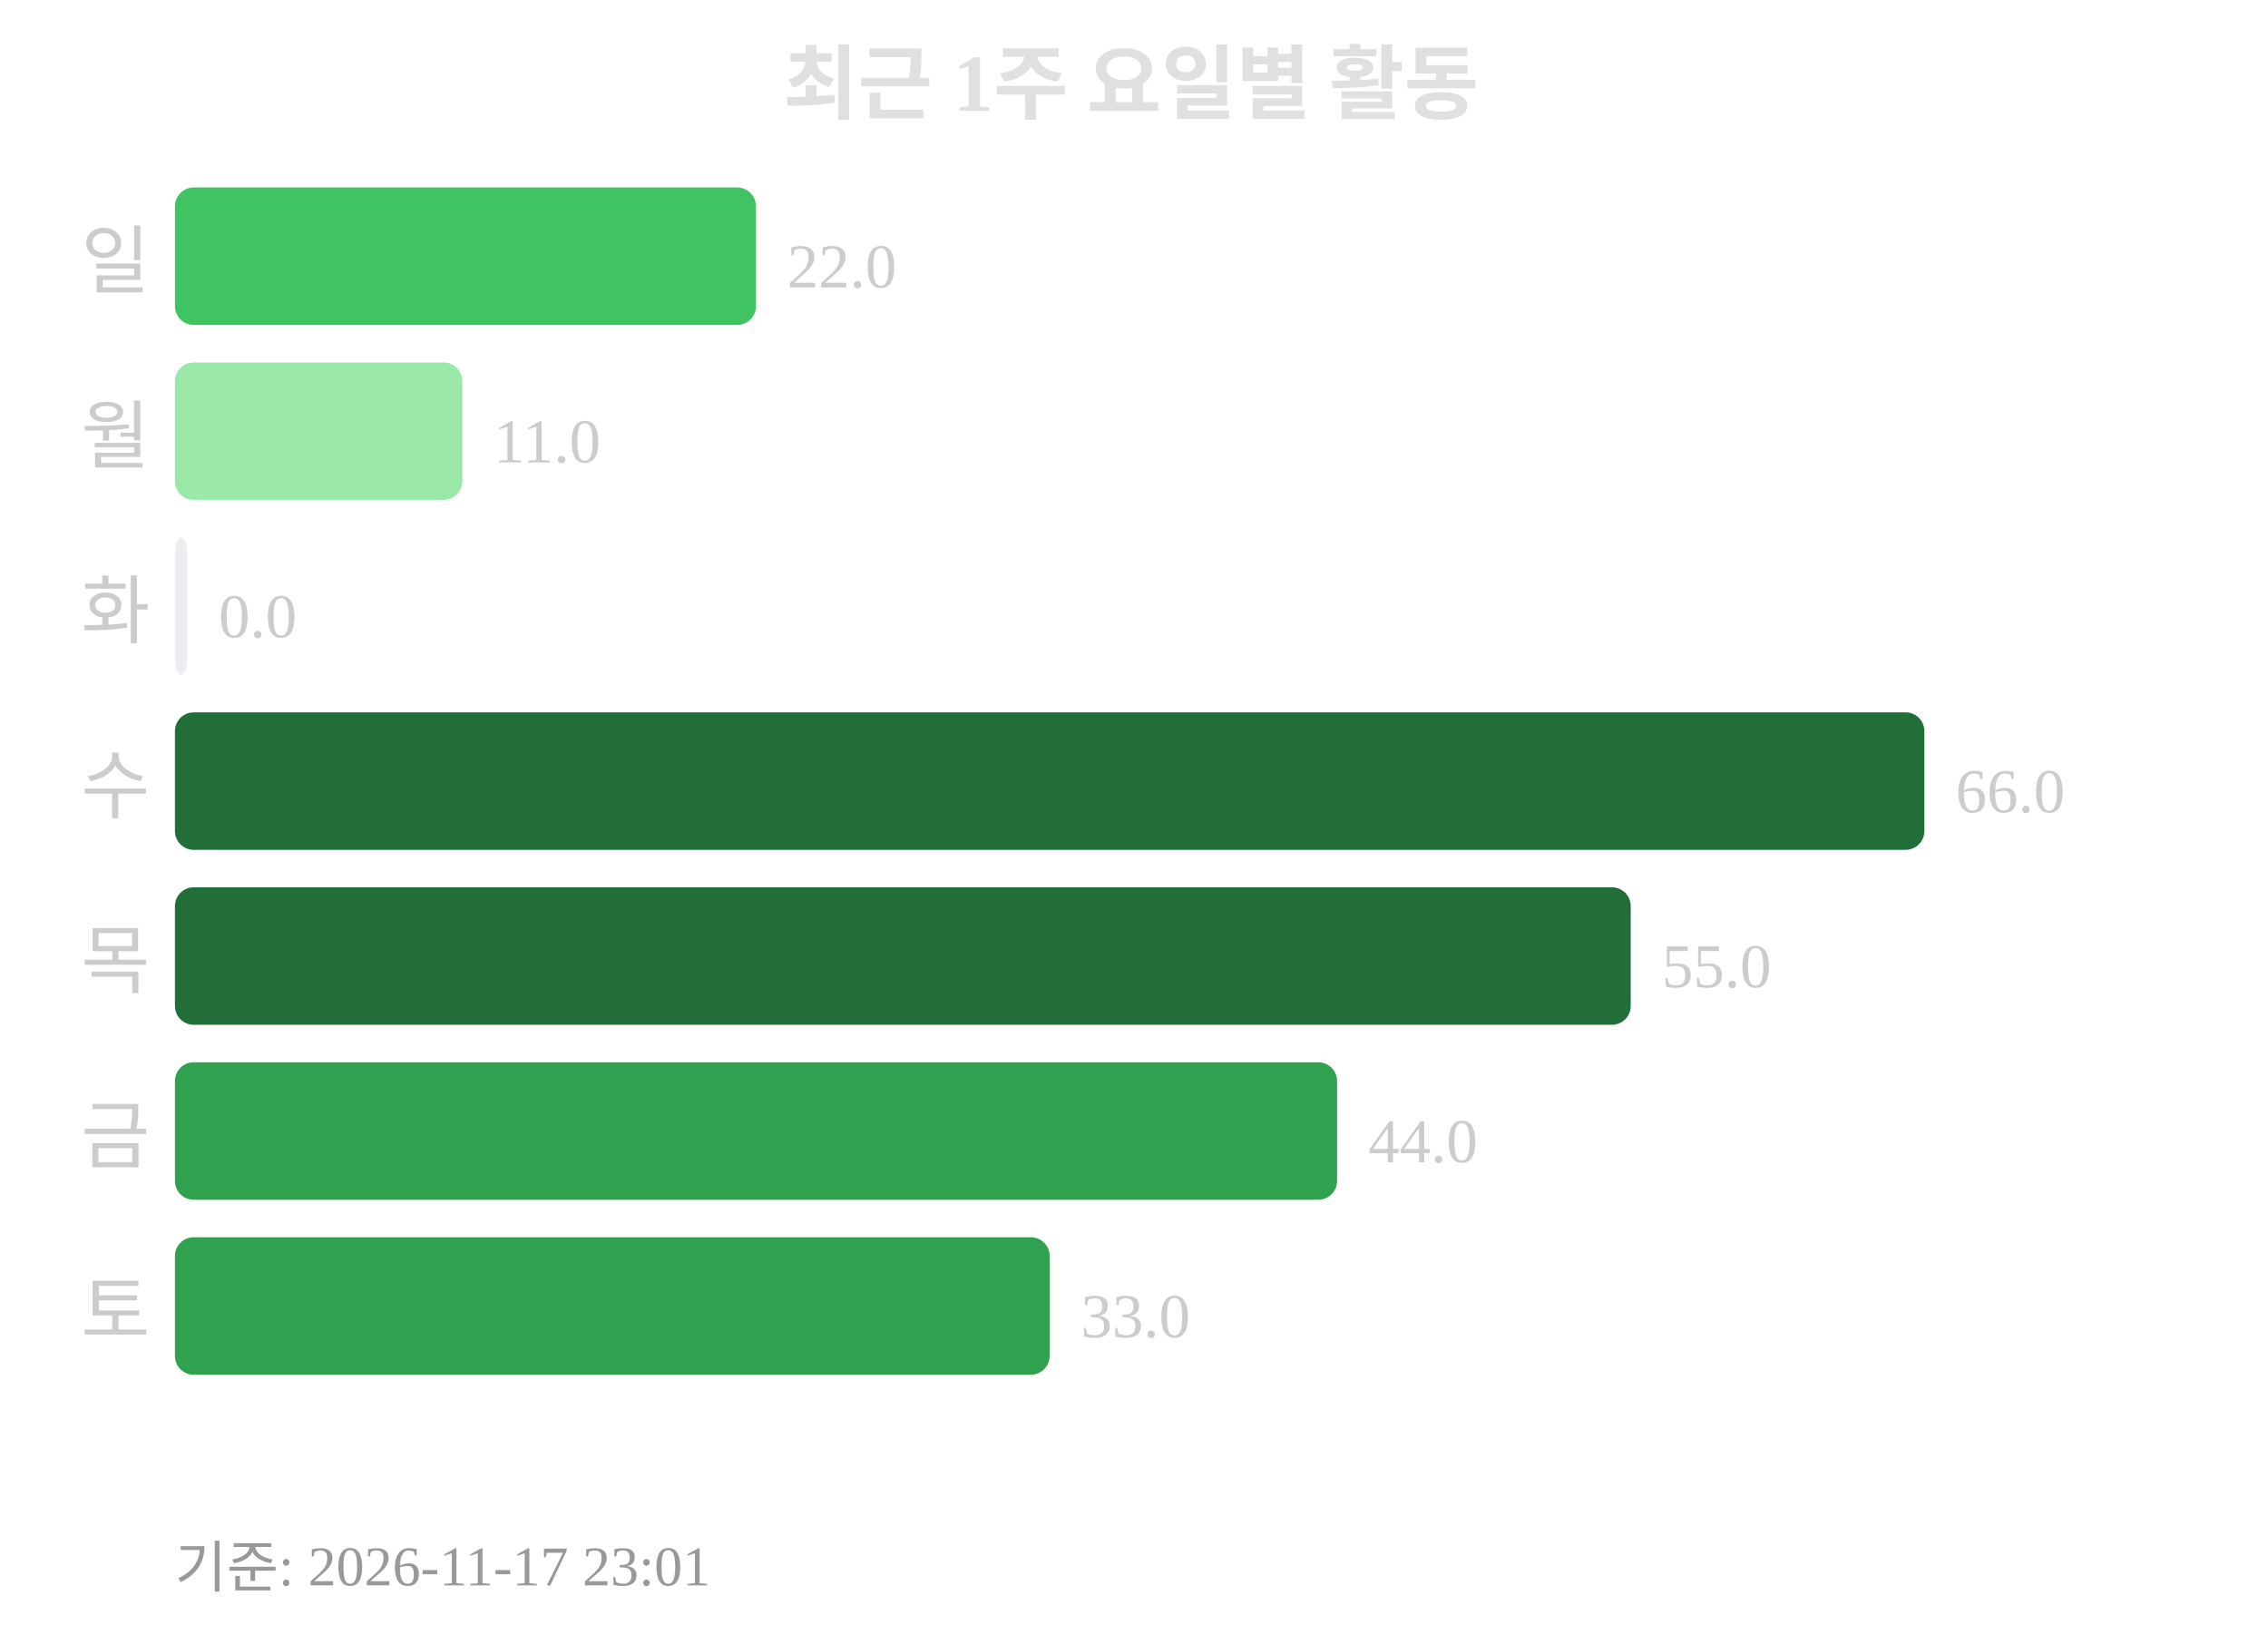
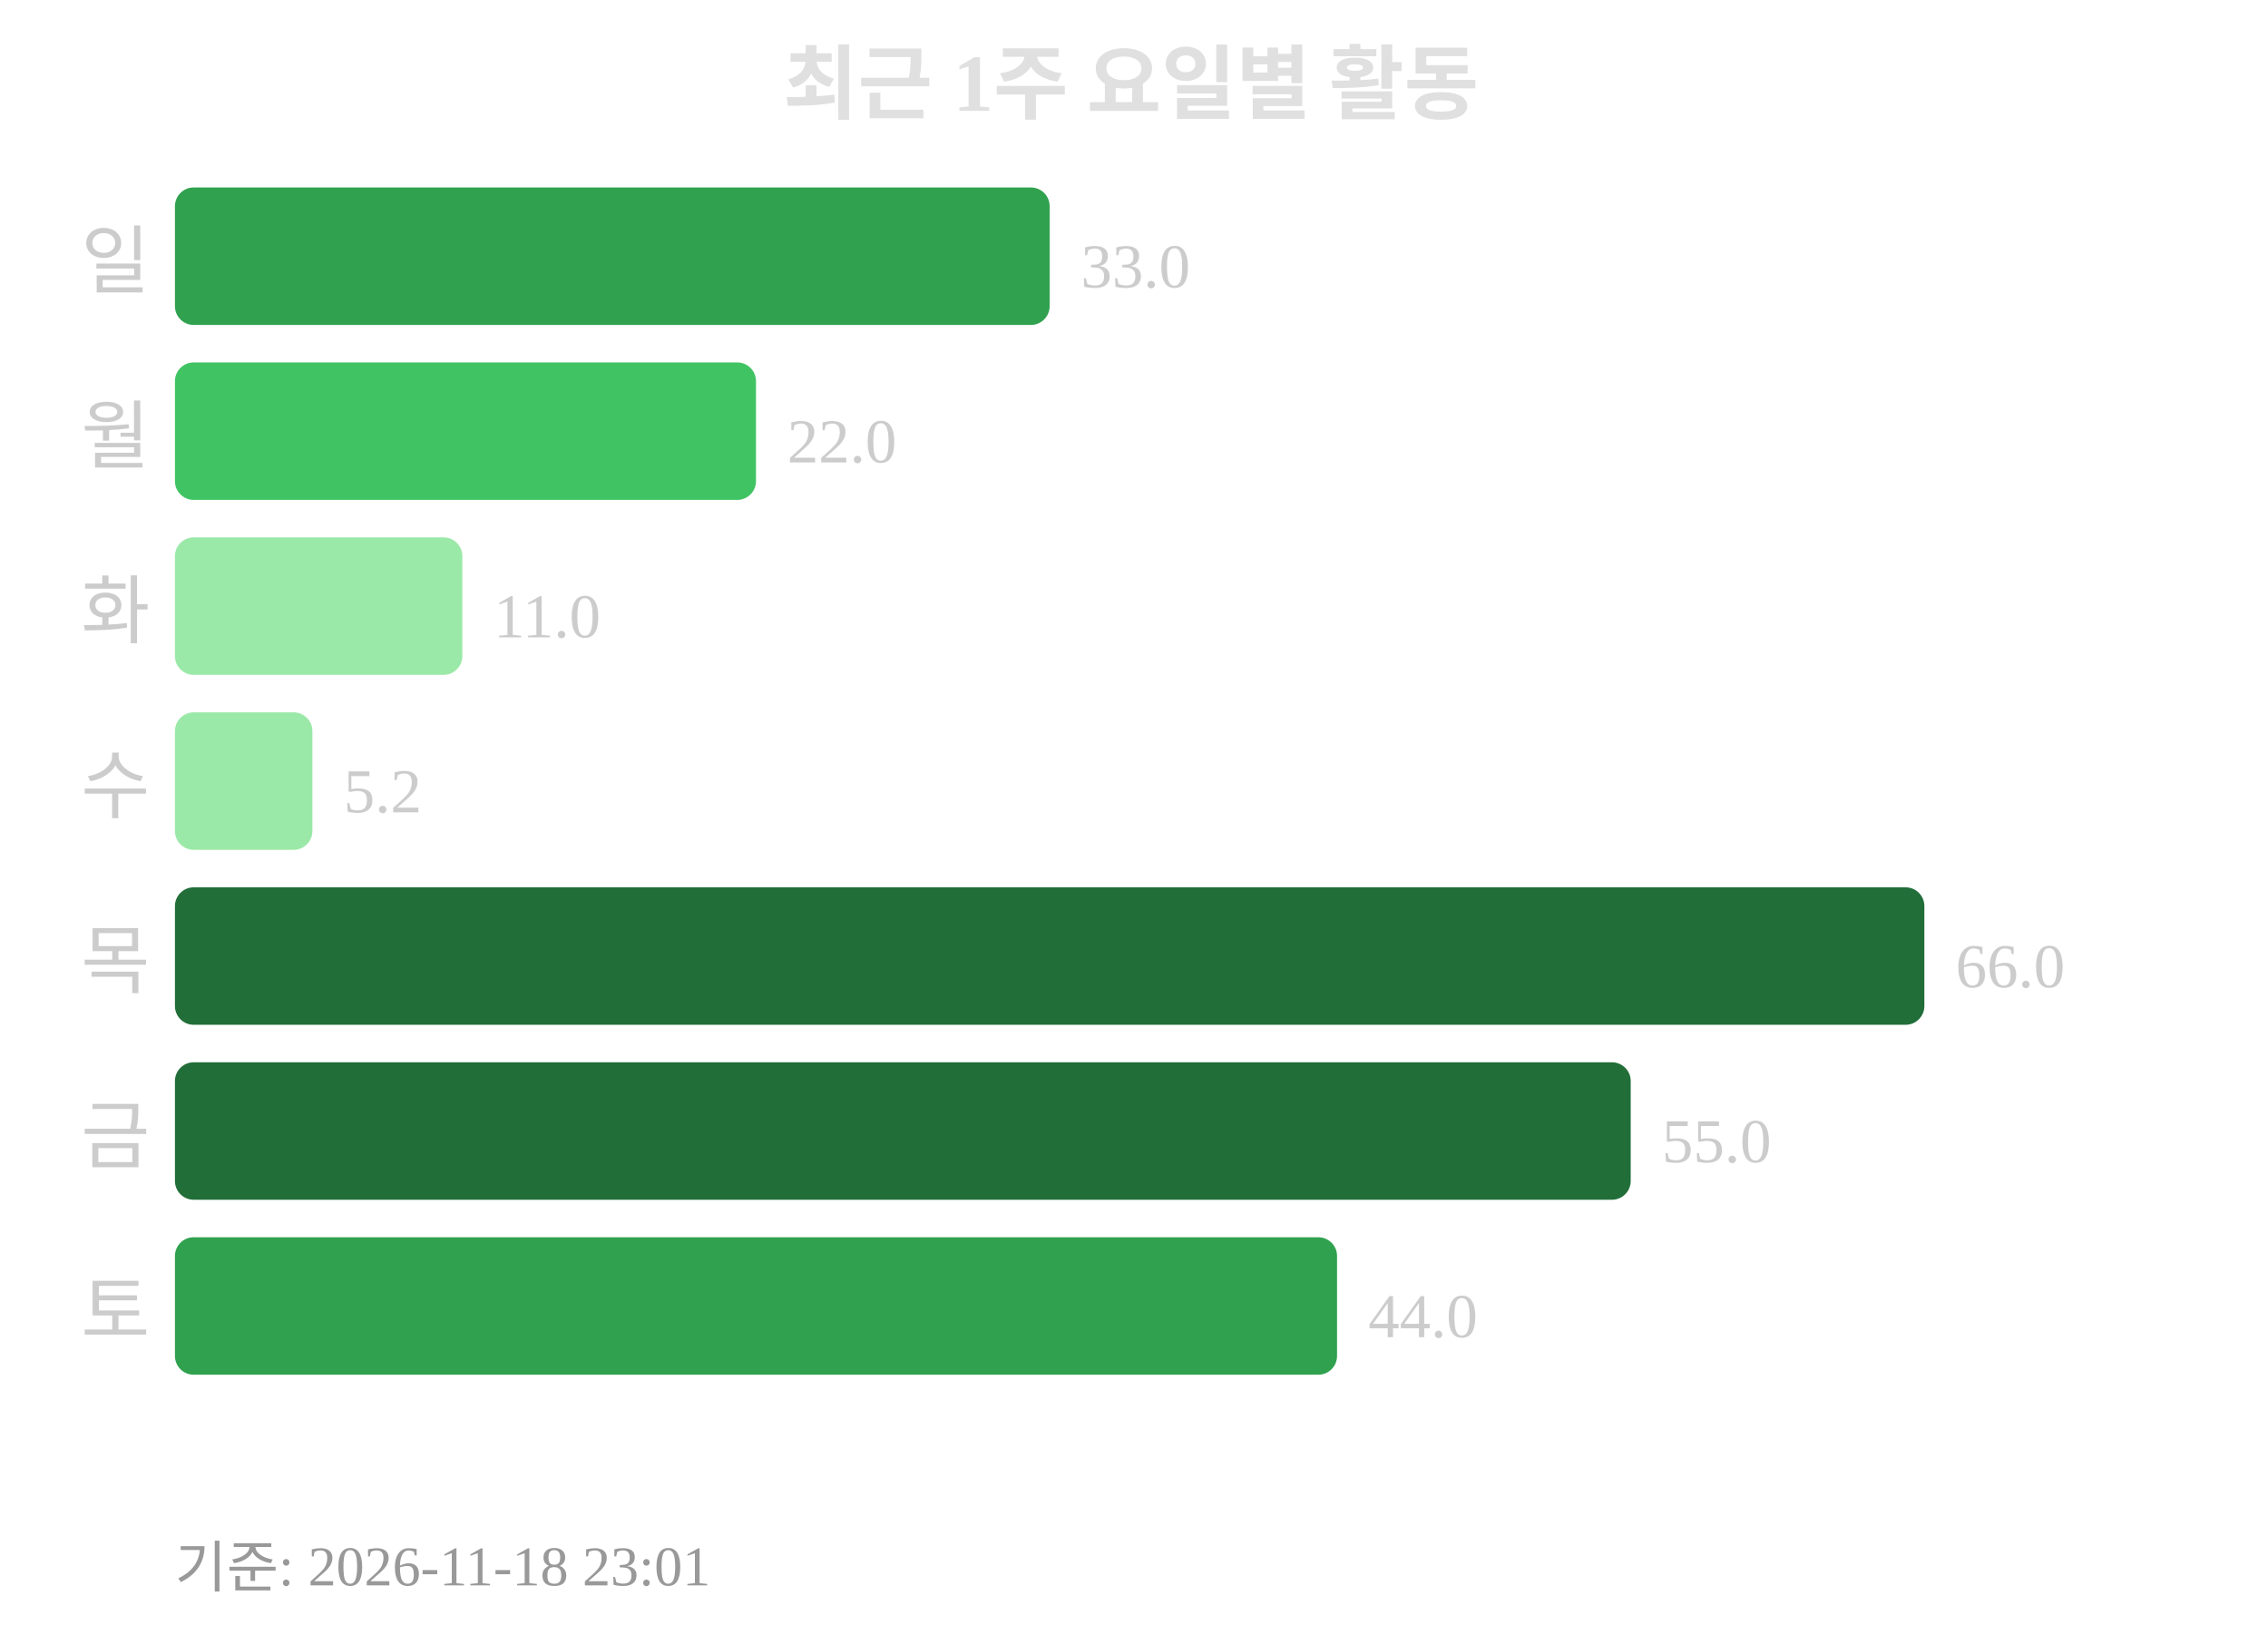
<svg xmlns="http://www.w3.org/2000/svg" width="363" height="260">
  <text x="181" y="18" text-anchor="middle" font-size="13" font-weight="bold" fill="#e0e0e0">최근 1주 요일별 활동</text>
  <text x="24" y="46" text-anchor="end" font-size="12" fill="#cccccc">일</text>
-   <rect x="28" y="30" width="93" height="22" rx="3" fill="#40c463" />
-   <text x="126" y="46" font-size="10" fill="#cccccc">22.0</text>
+   <rect x="28" y="30" width="140" height="22" rx="3" fill="#30a14e" />
+   <text x="173" y="46" font-size="10" fill="#cccccc">33.0</text>
  <text x="24" y="74" text-anchor="end" font-size="12" fill="#cccccc">월</text>
-   <rect x="28" y="58" width="46" height="22" rx="3" fill="#9be9a8" />
-   <text x="79" y="74" font-size="10" fill="#cccccc">11.0</text>
+   <rect x="28" y="58" width="93" height="22" rx="3" fill="#40c463" />
+   <text x="126" y="74" font-size="10" fill="#cccccc">22.0</text>
  <text x="24" y="102" text-anchor="end" font-size="12" fill="#cccccc">화</text>
-   <rect x="28" y="86" width="2" height="22" rx="3" fill="#ebedf0" />
-   <text x="35" y="102" font-size="10" fill="#cccccc">0.0</text>
+   <rect x="28" y="86" width="46" height="22" rx="3" fill="#9be9a8" />
+   <text x="79" y="102" font-size="10" fill="#cccccc">11.0</text>
  <text x="24" y="130" text-anchor="end" font-size="12" fill="#cccccc">수</text>
-   <rect x="28" y="114" width="280" height="22" rx="3" fill="#216e39" />
-   <text x="313" y="130" font-size="10" fill="#cccccc">66.0</text>
+   <rect x="28" y="114" width="22" height="22" rx="3" fill="#9be9a8" />
+   <text x="55" y="130" font-size="10" fill="#cccccc">5.2</text>
  <text x="24" y="158" text-anchor="end" font-size="12" fill="#cccccc">목</text>
-   <rect x="28" y="142" width="233" height="22" rx="3" fill="#216e39" />
-   <text x="266" y="158" font-size="10" fill="#cccccc">55.0</text>
+   <rect x="28" y="142" width="280" height="22" rx="3" fill="#216e39" />
+   <text x="313" y="158" font-size="10" fill="#cccccc">66.0</text>
  <text x="24" y="186" text-anchor="end" font-size="12" fill="#cccccc">금</text>
-   <rect x="28" y="170" width="186" height="22" rx="3" fill="#30a14e" />
-   <text x="219" y="186" font-size="10" fill="#cccccc">44.0</text>
+   <rect x="28" y="170" width="233" height="22" rx="3" fill="#216e39" />
+   <text x="266" y="186" font-size="10" fill="#cccccc">55.0</text>
  <text x="24" y="214" text-anchor="end" font-size="12" fill="#cccccc">토</text>
-   <rect x="28" y="198" width="140" height="22" rx="3" fill="#30a14e" />
-   <text x="173" y="214" font-size="10" fill="#cccccc">33.0</text>
-   <text x="28" y="254" font-size="9" fill="#999999">기준: 2026-11-17 23:01</text>
+   <rect x="28" y="198" width="186" height="22" rx="3" fill="#30a14e" />
+   <text x="219" y="214" font-size="10" fill="#cccccc">44.0</text>
+   <text x="28" y="254" font-size="9" fill="#999999">기준: 2026-11-18 23:01</text>
</svg>
